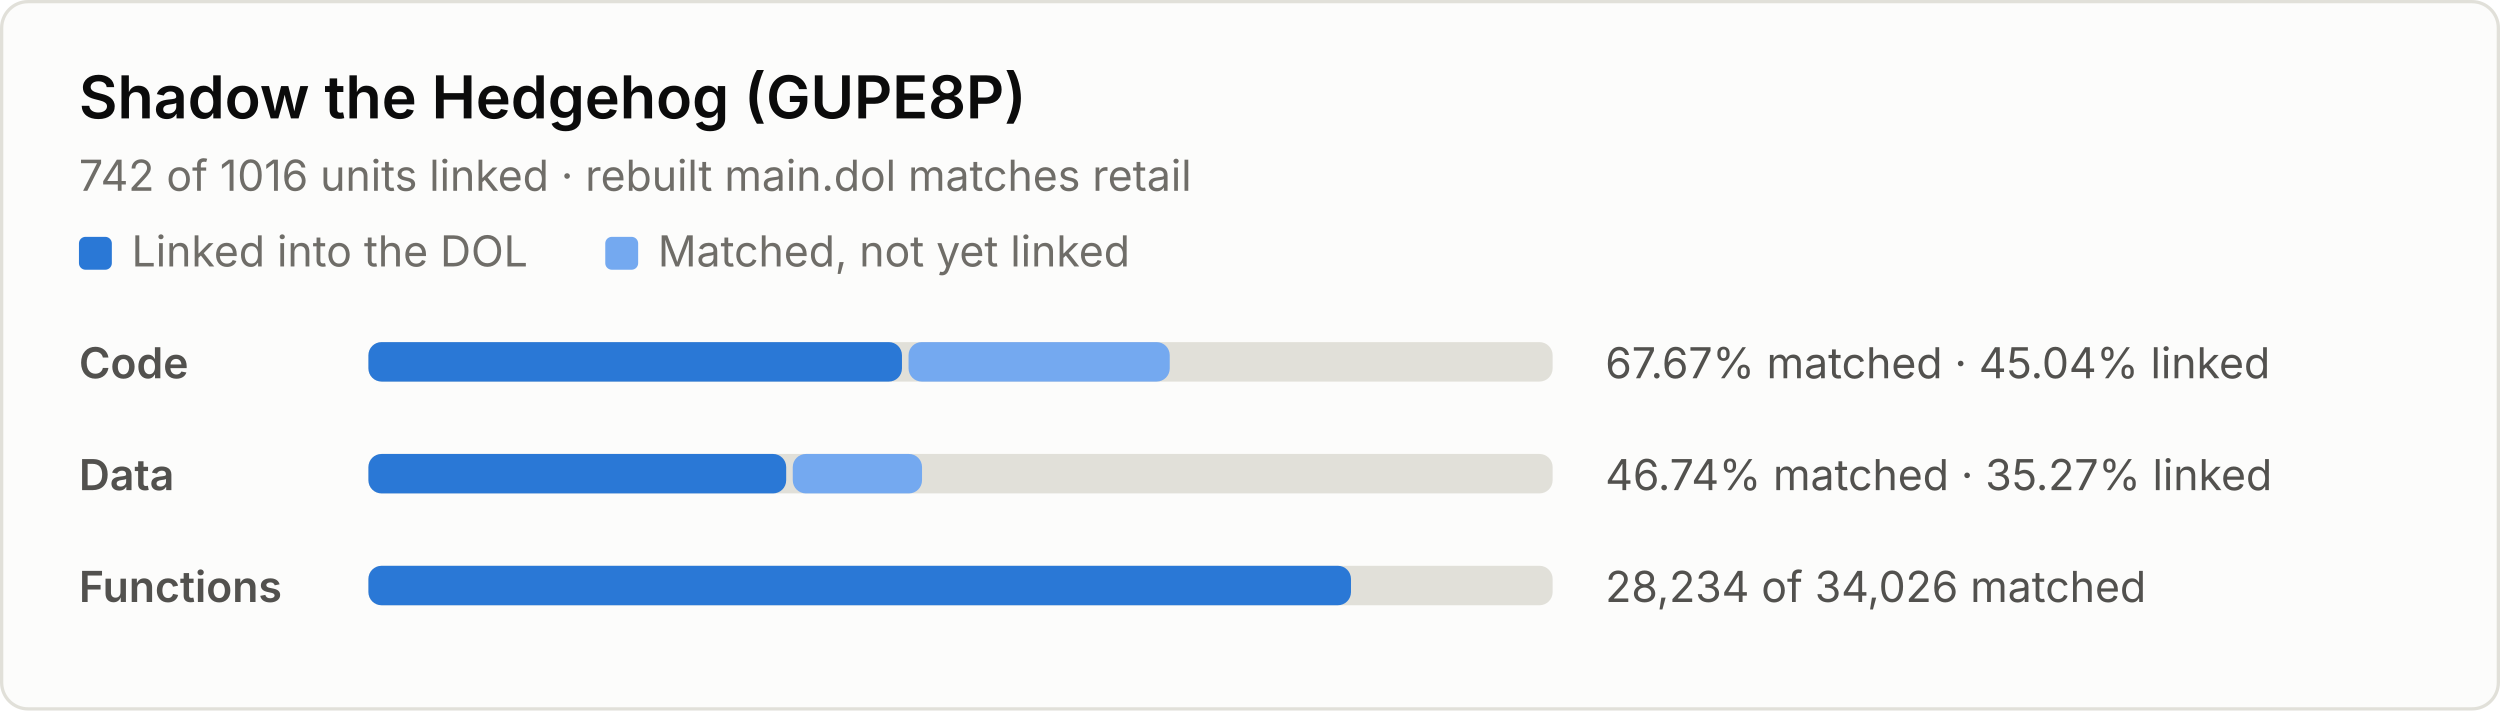
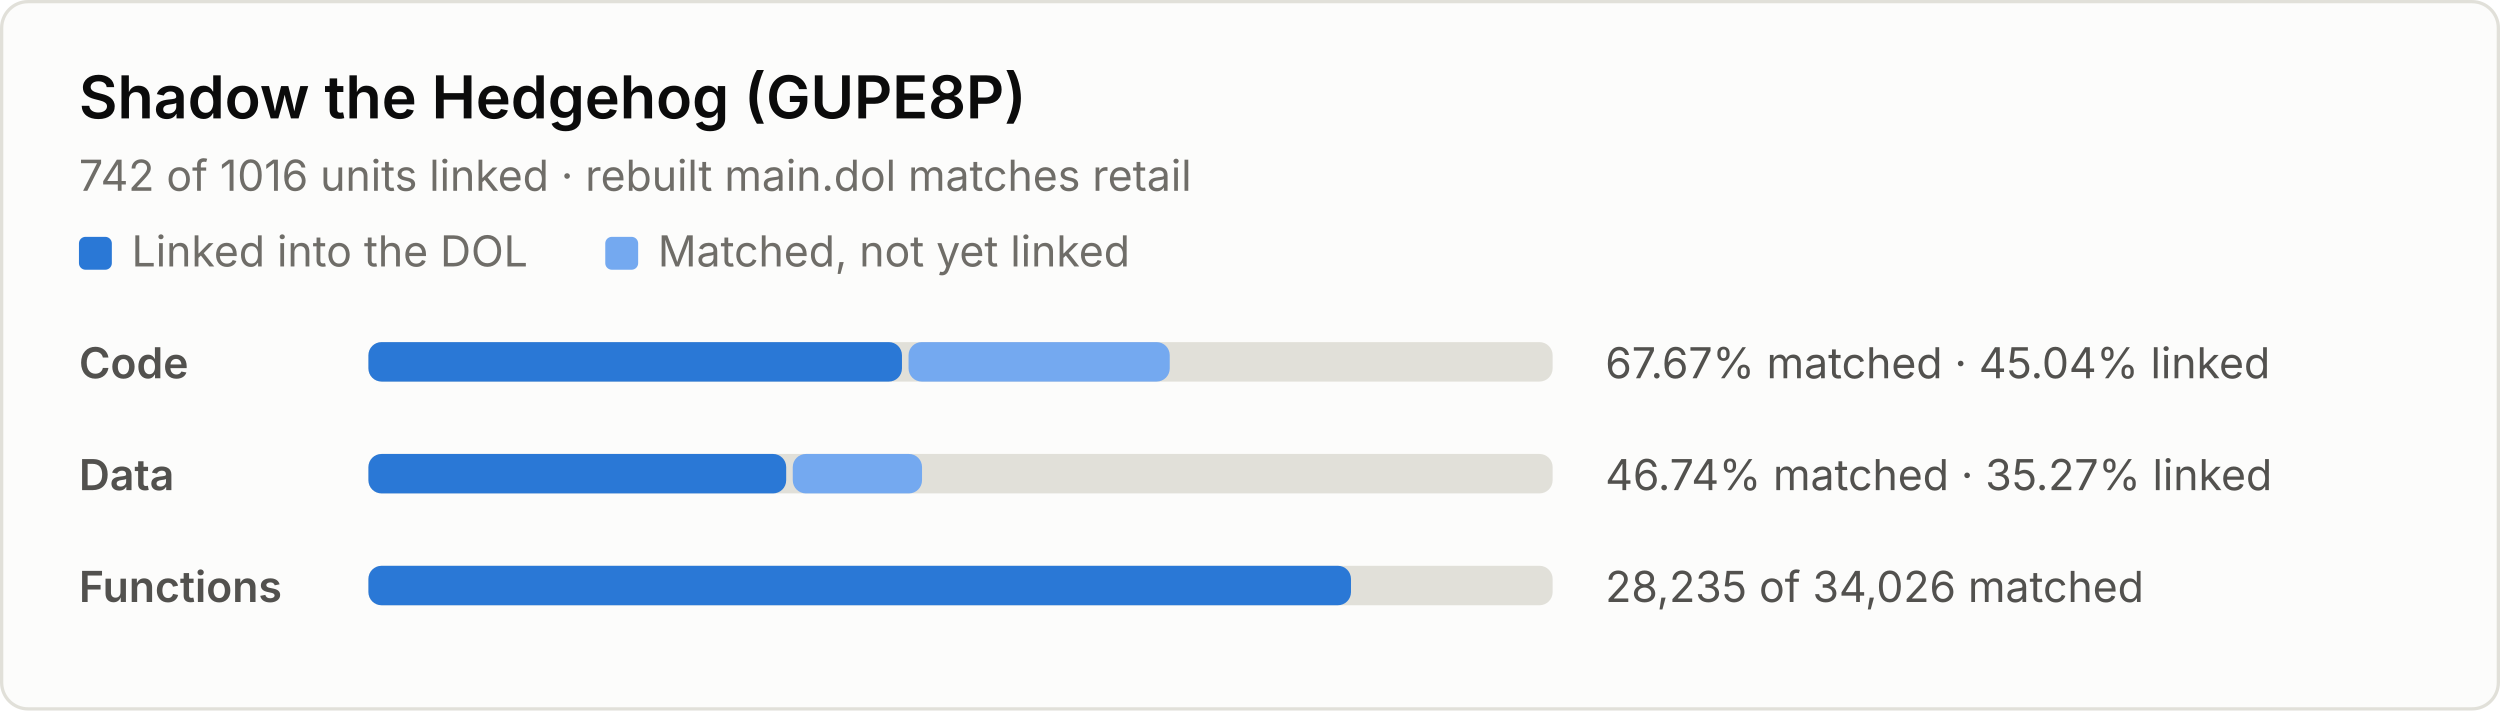
<svg xmlns="http://www.w3.org/2000/svg" width="760" height="216" viewBox="0 0 760 216" role="img" aria-label="Decompilation progress: 67.67% of code matched, 45.04% linked">
  <style>
.bg { fill: #fcfcfb; stroke: #e1e0d9; }
.title { fill: #0b0b0b; font: 600 18px system-ui, -apple-system, "Segoe UI", sans-serif; }
.sub, .label, .nums, .key { font: 13px system-ui, -apple-system, "Segoe UI", sans-serif; }
.sub, .key { fill: #6f6d68; }
.label { fill: #52514e; font-weight: 600; }
.nums { fill: #52514e; font-variant-numeric: tabular-nums; }
.track { fill: #e1e0d9; }
.linked { fill: #2a78d6; }
.matched { fill: #74a9f0; }
@media (prefers-color-scheme: dark) {
  .bg { fill: #1a1a19; stroke: #2c2c2a; }
  .title { fill: #f0efec; }
  .sub, .key { fill: #9a988f; }
  .label, .nums { fill: #c3c2b7; }
  .track { fill: #2c2c2a; }
  .linked { fill: #4a94ec; }
  .matched { fill: #2260b0; }
}
</style>
  <rect class="bg" x="0.5" y="0.5" width="759" height="215" rx="8" />
  <text class="title" x="24" y="36">Shadow the Hedgehog (GUPE8P)</text>
  <text class="sub" x="24" y="58">742 of 1016 units linked · rebuilt main.dol matches retail</text>
  <rect class="linked" x="24" y="72" width="10" height="10" rx="2" />
  <text class="key" x="40" y="81">Linked into the DOL</text>
  <rect class="matched" x="184" y="72" width="10" height="10" rx="2" />
  <text class="key" x="200" y="81">Matched, not yet linked</text>
  <text class="label" x="24" y="115">Code</text>
  <rect class="track" x="112" y="104" width="360" height="12" rx="4" />
  <rect class="linked" x="112" y="104" width="162.2" height="12" rx="4" />
  <rect class="matched" x="276.2" y="104" width="79.4" height="12" rx="4" />
  <text class="nums" x="488" y="115">67.67% matched · 45.04% linked</text>
  <text class="label" x="24" y="149">Data</text>
  <rect class="track" x="112" y="138" width="360" height="12" rx="4" />
  <rect class="linked" x="112" y="138" width="127.0" height="12" rx="4" />
  <rect class="matched" x="241.0" y="138" width="39.3" height="12" rx="4" />
  <text class="nums" x="488" y="149">46.74% matched · 35.27% linked</text>
  <text class="label" x="24" y="183">Functions</text>
  <rect class="track" x="112" y="172" width="360" height="12" rx="4" />
  <rect class="linked" x="112" y="172" width="298.7" height="12" rx="4" />
-   <text class="nums" x="488" y="183">28,234 of 34,026 matched</text>
+   <text class="nums" x="488" y="183">28,235 of 34,026 matched</text>
</svg>
